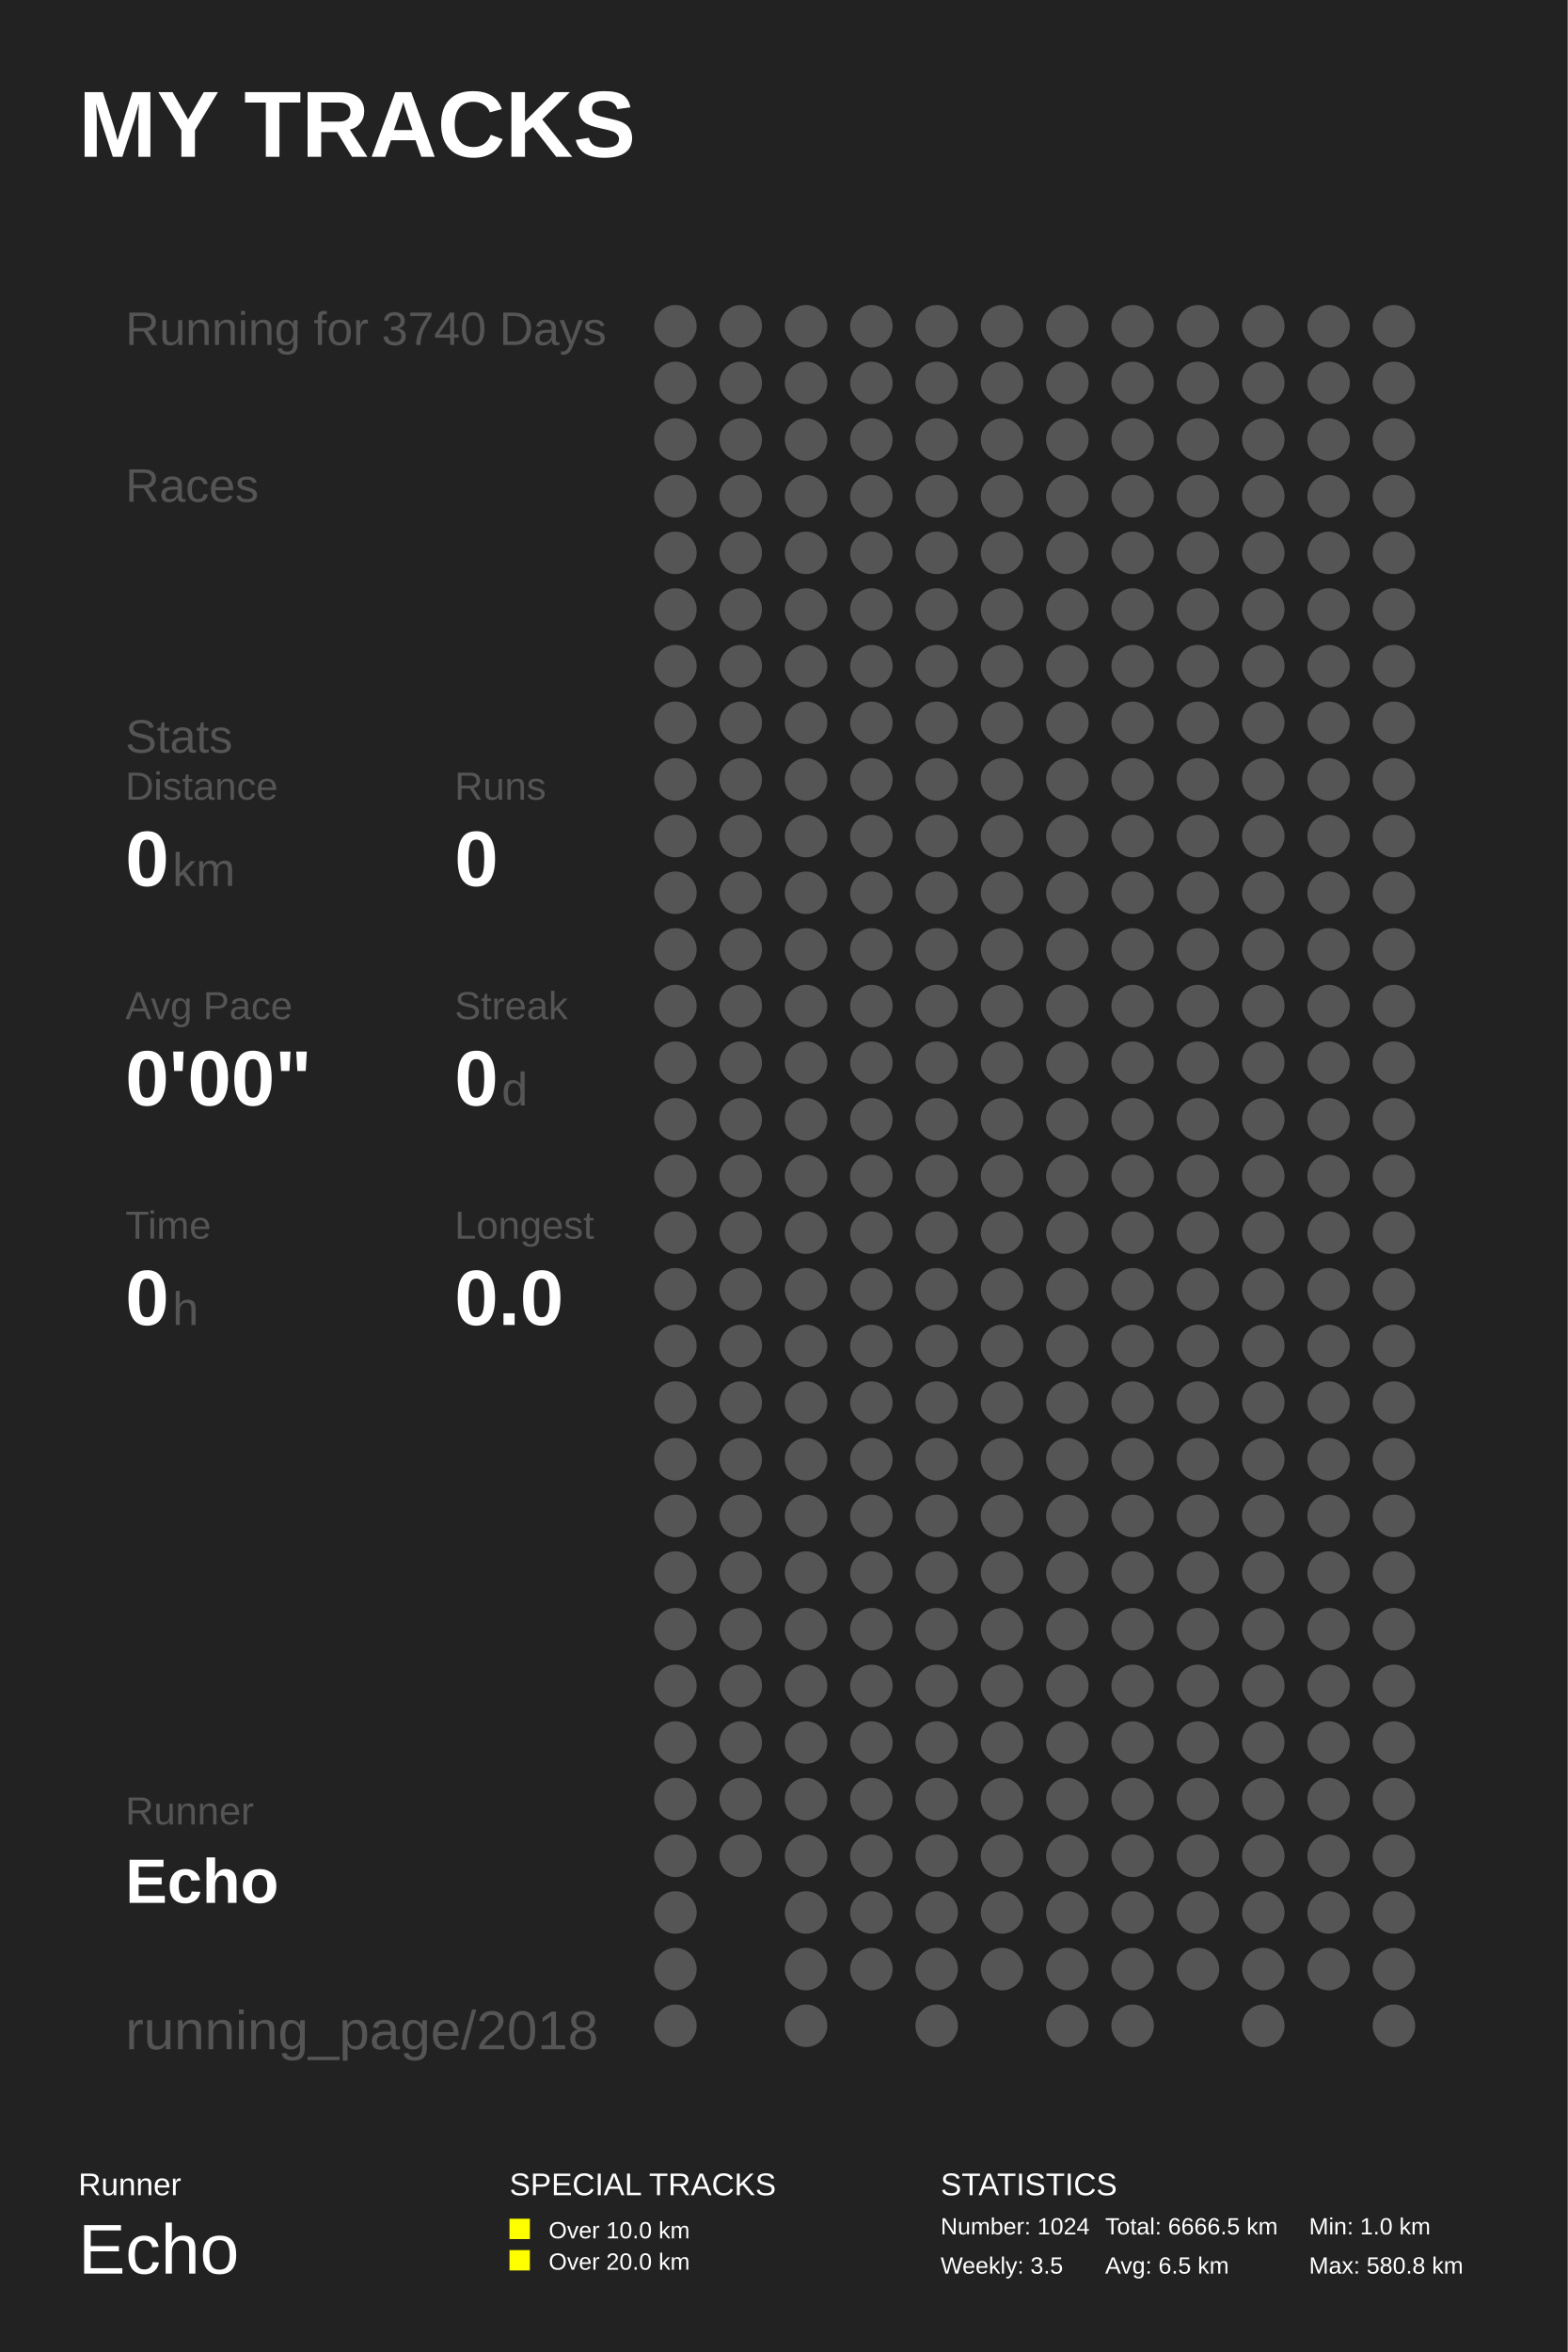
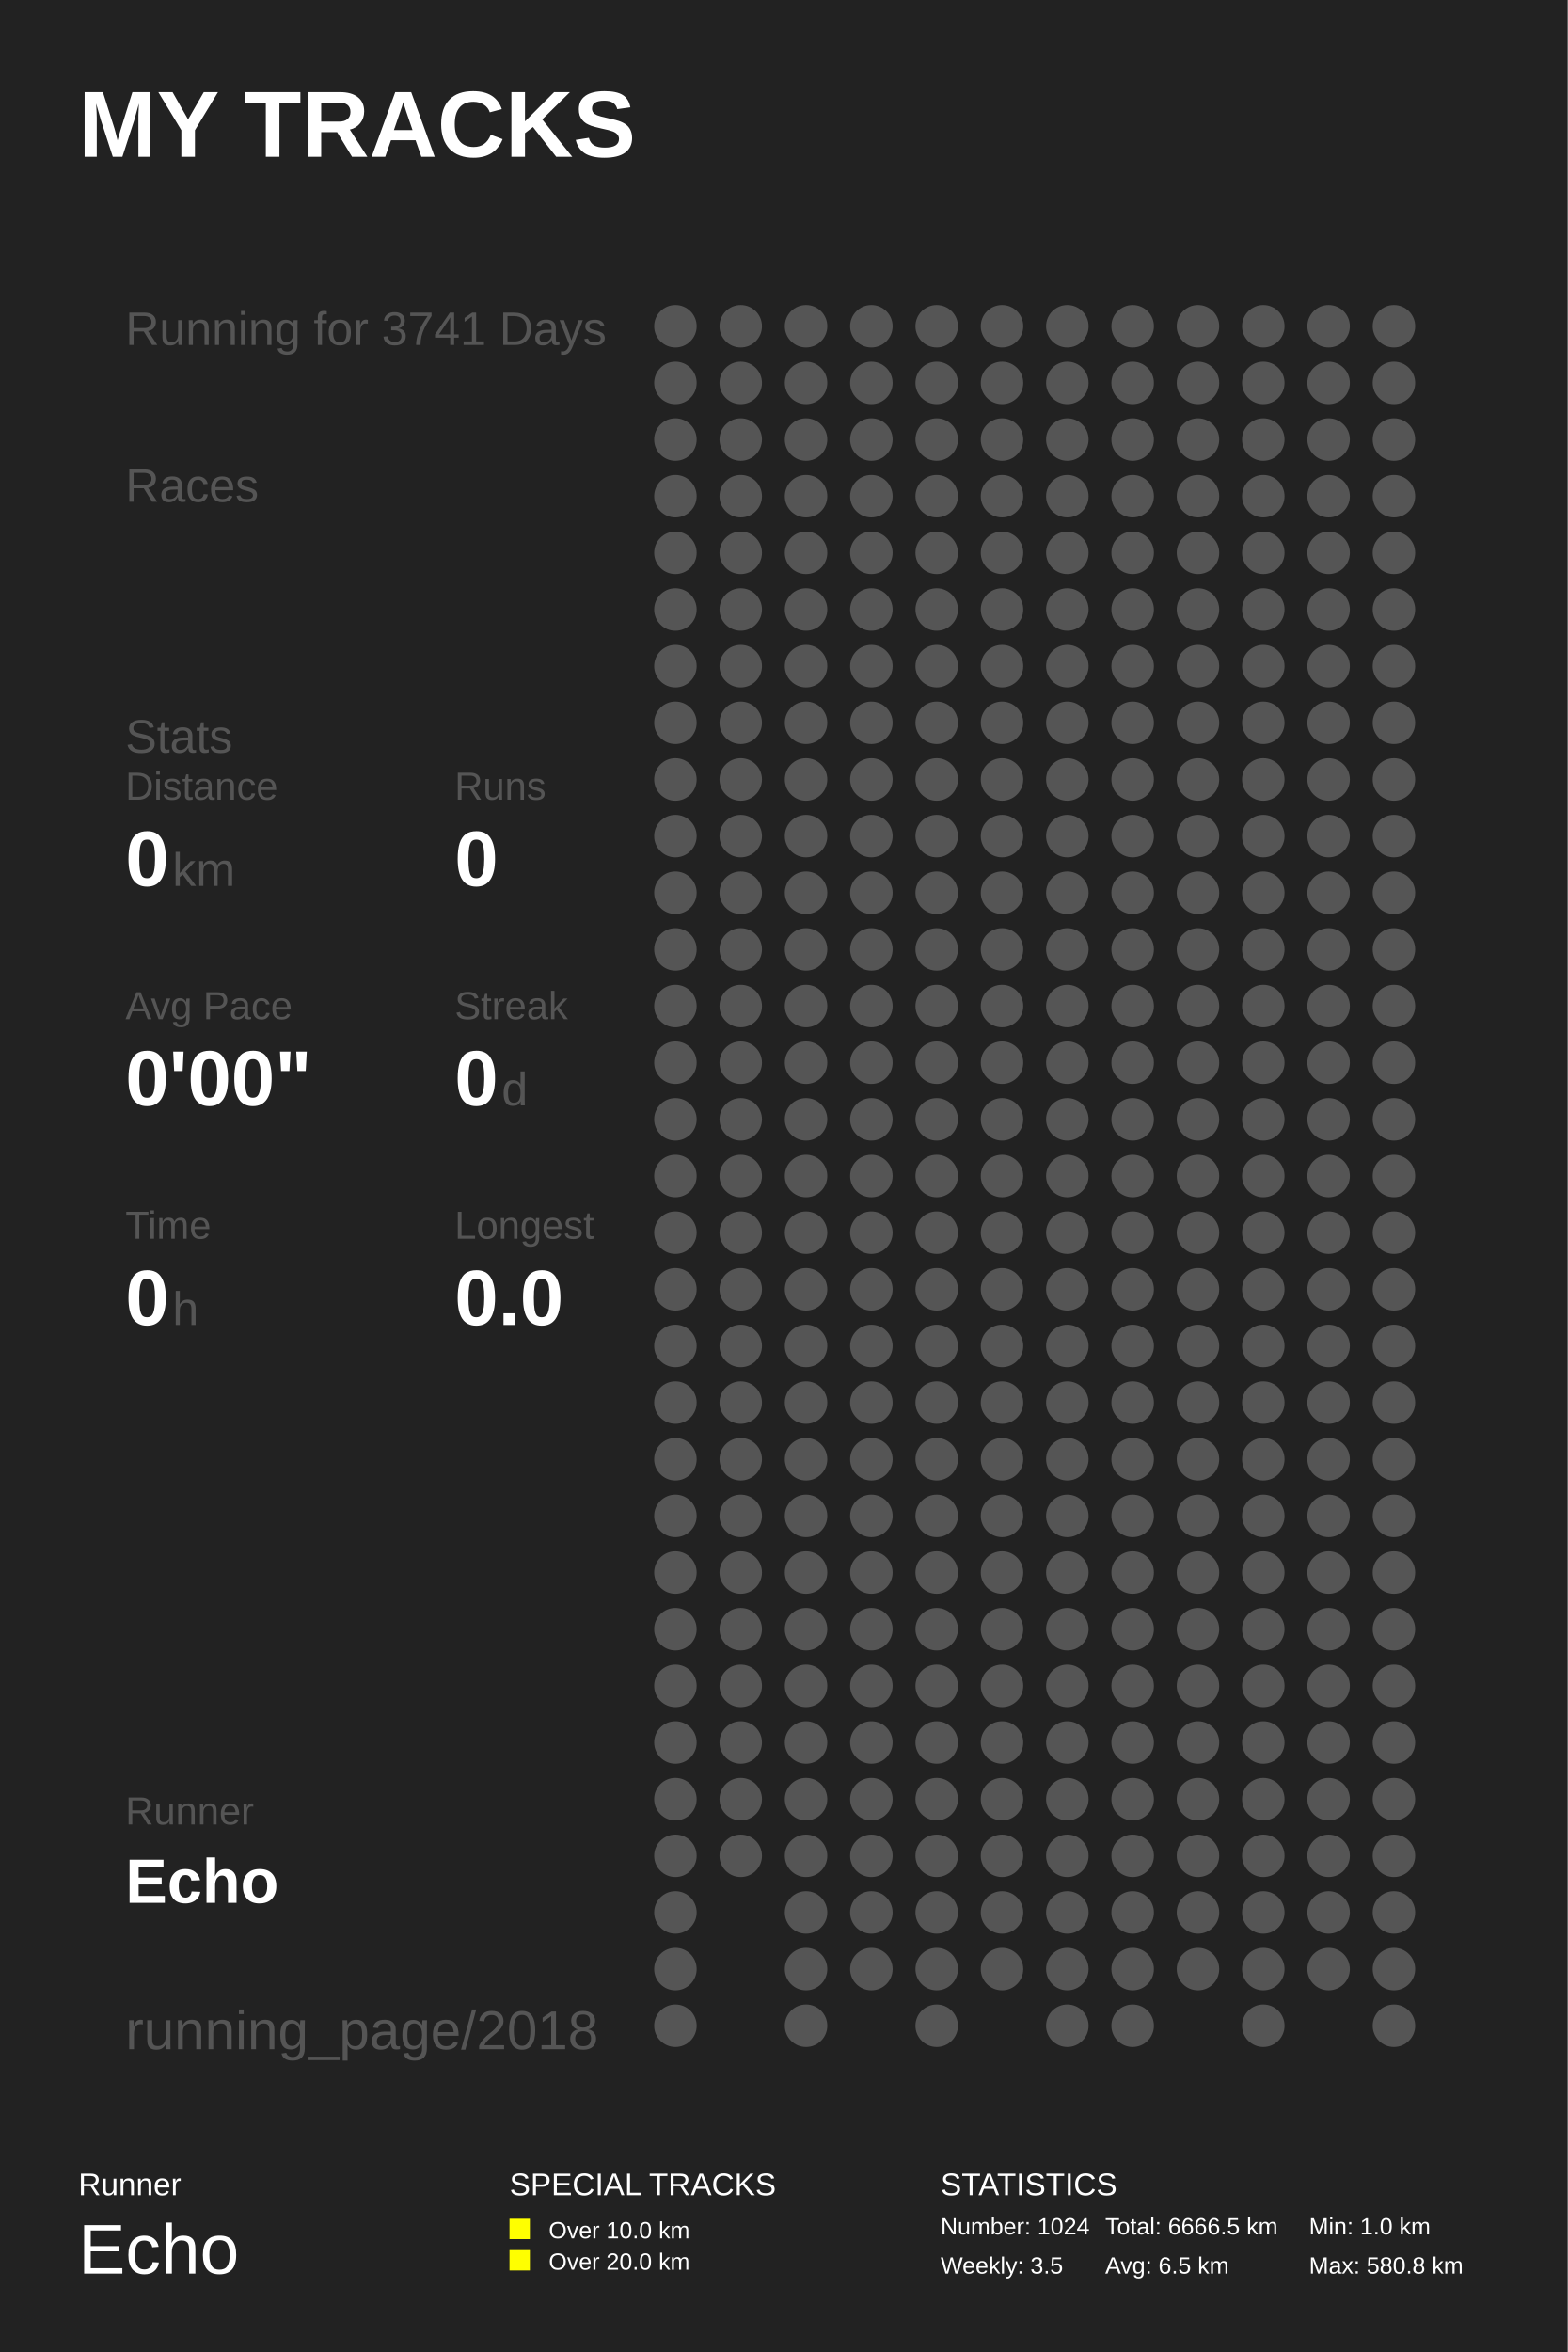
<svg xmlns="http://www.w3.org/2000/svg" baseProfile="full" height="300mm" version="1.1" viewBox="0,0,200,300" width="200mm">
  <defs />
  <rect fill="#222222" height="300" width="200" x="0" y="0" />
  <text fill="#FFFFFF" style="font-size:12px; font-family:Arial; font-weight:bold;" x="10" y="20">MY TRACKS</text>
  <text fill="#FFFFFF" style="font-size:4px; font-family:Arial" x="10" y="280">Runner</text>
  <text fill="#FFFFFF" style="font-size:9px; font-family:Arial" x="10" y="290">Echo</text>
  <text fill="#FFFFFF" style="font-size:4px; font-family:Arial" x="65" y="280">SPECIAL TRACKS</text>
  <rect fill="#FFFF00" height="2.6" width="2.6" x="65" y="283" />
  <text fill="#FFFFFF" style="font-size:3px; font-family:Arial" x="70" y="285.5">Over 10.0 km</text>
  <rect fill="#FFFF00" height="2.6" width="2.6" x="65" y="287" />
  <text fill="#FFFFFF" style="font-size:3px; font-family:Arial" x="70" y="289.5">Over 20.0 km</text>
  <text fill="#FFFFFF" style="font-size:4px; font-family:Arial" x="120" y="280">STATISTICS</text>
  <text fill="#FFFFFF" style="font-size:3px; font-family:Arial" x="120" y="285">Number: 1024</text>
  <text fill="#FFFFFF" style="font-size:3px; font-family:Arial" x="120" y="290">Weekly: 3.5</text>
  <text fill="#FFFFFF" style="font-size:3px; font-family:Arial" x="141" y="285">Total: 6666.5 km</text>
  <text fill="#FFFFFF" style="font-size:3px; font-family:Arial" x="141" y="290">Avg: 6.5 km</text>
  <text fill="#FFFFFF" style="font-size:3px; font-family:Arial" x="167" y="285">Min: 1.0 km</text>
  <text fill="#FFFFFF" style="font-size:3px; font-family:Arial" x="167" y="290">Max: 580.8 km</text>
-   <text fill="#555555" style="font-size:6px; font-family:Arial;" x="16" y="44">Running for 3740 Days</text>
+   <text fill="#555555" style="font-size:6px; font-family:Arial;" x="16" y="44">Running for 3741 Days</text>
  <text fill="#555555" style="font-size:6px; font-family:Arial;" x="16" y="64">Races</text>
  <text fill="#555555" style="font-size:6px; font-family:Arial;" x="16" y="96">Stats</text>
  <text fill="#555555" style="font-size:5px; font-family:Arial;" x="16" y="102">Distance</text>
  <text fill="#FFFFFF" style="font-size:10px; font-family:Arial; font-weight:bold;" x="16" y="113">0</text>
  <text fill="#555555" style="font-size:6px; font-family:Arial;" x="22" y="113">km</text>
  <text fill="#555555" style="font-size:5px; font-family:Arial;" x="58" y="102">Runs</text>
  <text fill="#FFFFFF" style="font-size:10px; font-family:Arial; font-weight:bold;" x="58" y="113">0</text>
  <text fill="#555555" style="font-size:5px; font-family:Arial;" x="16" y="130">Avg Pace</text>
  <text fill="#FFFFFF" style="font-size:10px; font-family:Arial; font-weight:bold;" x="16" y="141">0'00"</text>
  <text fill="#555555" style="font-size:5px; font-family:Arial;" x="58" y="130">Streak</text>
  <text fill="#FFFFFF" style="font-size:10px; font-family:Arial; font-weight:bold;" x="58" y="141">0</text>
  <text fill="#555555" style="font-size:6px; font-family:Arial;" x="64" y="141">d</text>
  <text fill="#555555" style="font-size:5px; font-family:Arial;" x="16" y="158">Time</text>
  <text fill="#FFFFFF" style="font-size:10px; font-family:Arial; font-weight:bold;" x="16" y="169">0</text>
  <text fill="#555555" style="font-size:6px; font-family:Arial;" x="22" y="169">h</text>
  <text fill="#555555" style="font-size:5px; font-family:Arial;" x="58" y="158">Longest</text>
  <text fill="#FFFFFF" style="font-size:10px; font-family:Arial; font-weight:bold;" x="58" y="169">0.0</text>
  <text fill="#555555" style="font-size:5px; font-family:Arial;" x="16" y="232.71">Runner</text>
  <text fill="#FFFFFF" style="font-size:8px; font-family:Arial; font-weight:bold;" x="16" y="242.71">Echo</text>
  <text fill="#555555" style="font-size:7px; font-family:Arial;" x="16" y="261.387">running_page/2018</text>
  <circle cx="86.167" cy="41.613" fill="#555555" r="2.71" />
  <circle cx="86.167" cy="48.839" fill="#555555" r="2.71" />
  <circle cx="86.167" cy="56.065" fill="#555555" r="2.71" />
  <circle cx="86.167" cy="63.29" fill="#555555" r="2.71" />
  <circle cx="86.167" cy="70.516" fill="#555555" r="2.71" />
  <circle cx="86.167" cy="77.742" fill="#555555" r="2.71" />
  <circle cx="86.167" cy="84.968" fill="#555555" r="2.71" />
  <circle cx="86.167" cy="92.194" fill="#555555" r="2.71" />
  <circle cx="86.167" cy="99.419" fill="#555555" r="2.71" />
  <circle cx="86.167" cy="106.645" fill="#555555" r="2.71" />
  <circle cx="86.167" cy="113.871" fill="#555555" r="2.71" />
  <circle cx="86.167" cy="121.097" fill="#555555" r="2.71" />
  <circle cx="86.167" cy="128.323" fill="#555555" r="2.71" />
  <circle cx="86.167" cy="135.548" fill="#555555" r="2.71" />
  <circle cx="86.167" cy="142.774" fill="#555555" r="2.71" />
  <circle cx="86.167" cy="150.0" fill="#555555" r="2.71" />
  <circle cx="86.167" cy="157.226" fill="#555555" r="2.71" />
  <circle cx="86.167" cy="164.452" fill="#555555" r="2.71" />
  <circle cx="86.167" cy="171.677" fill="#555555" r="2.71" />
  <circle cx="86.167" cy="178.903" fill="#555555" r="2.71" />
  <circle cx="86.167" cy="186.129" fill="#555555" r="2.71" />
  <circle cx="86.167" cy="193.355" fill="#555555" r="2.71" />
  <circle cx="86.167" cy="200.581" fill="#555555" r="2.71" />
  <circle cx="86.167" cy="207.806" fill="#555555" r="2.71" />
  <circle cx="86.167" cy="215.032" fill="#555555" r="2.71" />
  <circle cx="86.167" cy="222.258" fill="#555555" r="2.71" />
  <circle cx="86.167" cy="229.484" fill="#555555" r="2.71" />
  <circle cx="86.167" cy="236.71" fill="#555555" r="2.71" />
  <circle cx="86.167" cy="243.935" fill="#555555" r="2.71" />
  <circle cx="86.167" cy="251.161" fill="#555555" r="2.71" />
  <circle cx="86.167" cy="258.387" fill="#555555" r="2.71" />
  <circle cx="94.5" cy="41.613" fill="#555555" r="2.71" />
  <circle cx="94.5" cy="48.839" fill="#555555" r="2.71" />
  <circle cx="94.5" cy="56.065" fill="#555555" r="2.71" />
  <circle cx="94.5" cy="63.29" fill="#555555" r="2.71" />
  <circle cx="94.5" cy="70.516" fill="#555555" r="2.71" />
  <circle cx="94.5" cy="77.742" fill="#555555" r="2.71" />
  <circle cx="94.5" cy="84.968" fill="#555555" r="2.71" />
  <circle cx="94.5" cy="92.194" fill="#555555" r="2.71" />
  <circle cx="94.5" cy="99.419" fill="#555555" r="2.71" />
  <circle cx="94.5" cy="106.645" fill="#555555" r="2.71" />
  <circle cx="94.5" cy="113.871" fill="#555555" r="2.71" />
  <circle cx="94.5" cy="121.097" fill="#555555" r="2.71" />
  <circle cx="94.5" cy="128.323" fill="#555555" r="2.71" />
  <circle cx="94.5" cy="135.548" fill="#555555" r="2.71" />
  <circle cx="94.5" cy="142.774" fill="#555555" r="2.71" />
  <circle cx="94.5" cy="150.0" fill="#555555" r="2.71" />
  <circle cx="94.5" cy="157.226" fill="#555555" r="2.71" />
  <circle cx="94.5" cy="164.452" fill="#555555" r="2.71" />
  <circle cx="94.5" cy="171.677" fill="#555555" r="2.71" />
  <circle cx="94.5" cy="178.903" fill="#555555" r="2.71" />
  <circle cx="94.5" cy="186.129" fill="#555555" r="2.71" />
  <circle cx="94.5" cy="193.355" fill="#555555" r="2.71" />
  <circle cx="94.5" cy="200.581" fill="#555555" r="2.71" />
  <circle cx="94.5" cy="207.806" fill="#555555" r="2.71" />
  <circle cx="94.5" cy="215.032" fill="#555555" r="2.71" />
  <circle cx="94.5" cy="222.258" fill="#555555" r="2.71" />
  <circle cx="94.5" cy="229.484" fill="#555555" r="2.71" />
  <circle cx="94.5" cy="236.71" fill="#555555" r="2.71" />
  <circle cx="102.833" cy="41.613" fill="#555555" r="2.71" />
  <circle cx="102.833" cy="48.839" fill="#555555" r="2.71" />
  <circle cx="102.833" cy="56.065" fill="#555555" r="2.71" />
  <circle cx="102.833" cy="63.29" fill="#555555" r="2.71" />
  <circle cx="102.833" cy="70.516" fill="#555555" r="2.71" />
  <circle cx="102.833" cy="77.742" fill="#555555" r="2.71" />
  <circle cx="102.833" cy="84.968" fill="#555555" r="2.71" />
  <circle cx="102.833" cy="92.194" fill="#555555" r="2.71" />
  <circle cx="102.833" cy="99.419" fill="#555555" r="2.71" />
  <circle cx="102.833" cy="106.645" fill="#555555" r="2.71" />
  <circle cx="102.833" cy="113.871" fill="#555555" r="2.71" />
  <circle cx="102.833" cy="121.097" fill="#555555" r="2.71" />
  <circle cx="102.833" cy="128.323" fill="#555555" r="2.71" />
  <circle cx="102.833" cy="135.548" fill="#555555" r="2.71" />
  <circle cx="102.833" cy="142.774" fill="#555555" r="2.71" />
  <circle cx="102.833" cy="150.0" fill="#555555" r="2.71" />
  <circle cx="102.833" cy="157.226" fill="#555555" r="2.71" />
  <circle cx="102.833" cy="164.452" fill="#555555" r="2.71" />
  <circle cx="102.833" cy="171.677" fill="#555555" r="2.71" />
  <circle cx="102.833" cy="178.903" fill="#555555" r="2.71" />
  <circle cx="102.833" cy="186.129" fill="#555555" r="2.71" />
  <circle cx="102.833" cy="193.355" fill="#555555" r="2.71" />
  <circle cx="102.833" cy="200.581" fill="#555555" r="2.71" />
  <circle cx="102.833" cy="207.806" fill="#555555" r="2.71" />
  <circle cx="102.833" cy="215.032" fill="#555555" r="2.71" />
  <circle cx="102.833" cy="222.258" fill="#555555" r="2.71" />
  <circle cx="102.833" cy="229.484" fill="#555555" r="2.71" />
  <circle cx="102.833" cy="236.71" fill="#555555" r="2.71" />
  <circle cx="102.833" cy="243.935" fill="#555555" r="2.71" />
  <circle cx="102.833" cy="251.161" fill="#555555" r="2.71" />
  <circle cx="102.833" cy="258.387" fill="#555555" r="2.71" />
  <circle cx="111.167" cy="41.613" fill="#555555" r="2.71" />
  <circle cx="111.167" cy="48.839" fill="#555555" r="2.71" />
  <circle cx="111.167" cy="56.065" fill="#555555" r="2.71" />
  <circle cx="111.167" cy="63.29" fill="#555555" r="2.71" />
  <circle cx="111.167" cy="70.516" fill="#555555" r="2.71" />
  <circle cx="111.167" cy="77.742" fill="#555555" r="2.71" />
  <circle cx="111.167" cy="84.968" fill="#555555" r="2.71" />
  <circle cx="111.167" cy="92.194" fill="#555555" r="2.71" />
  <circle cx="111.167" cy="99.419" fill="#555555" r="2.71" />
  <circle cx="111.167" cy="106.645" fill="#555555" r="2.71" />
  <circle cx="111.167" cy="113.871" fill="#555555" r="2.71" />
  <circle cx="111.167" cy="121.097" fill="#555555" r="2.71" />
  <circle cx="111.167" cy="128.323" fill="#555555" r="2.71" />
  <circle cx="111.167" cy="135.548" fill="#555555" r="2.71" />
  <circle cx="111.167" cy="142.774" fill="#555555" r="2.71" />
  <circle cx="111.167" cy="150.0" fill="#555555" r="2.71" />
  <circle cx="111.167" cy="157.226" fill="#555555" r="2.71" />
  <circle cx="111.167" cy="164.452" fill="#555555" r="2.71" />
  <circle cx="111.167" cy="171.677" fill="#555555" r="2.71" />
  <circle cx="111.167" cy="178.903" fill="#555555" r="2.71" />
  <circle cx="111.167" cy="186.129" fill="#555555" r="2.71" />
  <circle cx="111.167" cy="193.355" fill="#555555" r="2.71" />
  <circle cx="111.167" cy="200.581" fill="#555555" r="2.71" />
  <circle cx="111.167" cy="207.806" fill="#555555" r="2.71" />
  <circle cx="111.167" cy="215.032" fill="#555555" r="2.71" />
  <circle cx="111.167" cy="222.258" fill="#555555" r="2.71" />
  <circle cx="111.167" cy="229.484" fill="#555555" r="2.71" />
  <circle cx="111.167" cy="236.71" fill="#555555" r="2.71" />
  <circle cx="111.167" cy="243.935" fill="#555555" r="2.71" />
  <circle cx="111.167" cy="251.161" fill="#555555" r="2.71" />
  <circle cx="119.5" cy="41.613" fill="#555555" r="2.71" />
  <circle cx="119.5" cy="48.839" fill="#555555" r="2.71" />
  <circle cx="119.5" cy="56.065" fill="#555555" r="2.71" />
  <circle cx="119.5" cy="63.29" fill="#555555" r="2.71" />
  <circle cx="119.5" cy="70.516" fill="#555555" r="2.71" />
  <circle cx="119.5" cy="77.742" fill="#555555" r="2.71" />
  <circle cx="119.5" cy="84.968" fill="#555555" r="2.71" />
  <circle cx="119.5" cy="92.194" fill="#555555" r="2.71" />
  <circle cx="119.5" cy="99.419" fill="#555555" r="2.71" />
  <circle cx="119.5" cy="106.645" fill="#555555" r="2.71" />
  <circle cx="119.5" cy="113.871" fill="#555555" r="2.71" />
  <circle cx="119.5" cy="121.097" fill="#555555" r="2.71" />
  <circle cx="119.5" cy="128.323" fill="#555555" r="2.71" />
  <circle cx="119.5" cy="135.548" fill="#555555" r="2.71" />
  <circle cx="119.5" cy="142.774" fill="#555555" r="2.71" />
  <circle cx="119.5" cy="150.0" fill="#555555" r="2.71" />
  <circle cx="119.5" cy="157.226" fill="#555555" r="2.71" />
  <circle cx="119.5" cy="164.452" fill="#555555" r="2.71" />
  <circle cx="119.5" cy="171.677" fill="#555555" r="2.71" />
  <circle cx="119.5" cy="178.903" fill="#555555" r="2.71" />
  <circle cx="119.5" cy="186.129" fill="#555555" r="2.71" />
  <circle cx="119.5" cy="193.355" fill="#555555" r="2.71" />
  <circle cx="119.5" cy="200.581" fill="#555555" r="2.71" />
  <circle cx="119.5" cy="207.806" fill="#555555" r="2.71" />
  <circle cx="119.5" cy="215.032" fill="#555555" r="2.71" />
  <circle cx="119.5" cy="222.258" fill="#555555" r="2.71" />
  <circle cx="119.5" cy="229.484" fill="#555555" r="2.71" />
  <circle cx="119.5" cy="236.71" fill="#555555" r="2.71" />
  <circle cx="119.5" cy="243.935" fill="#555555" r="2.71" />
  <circle cx="119.5" cy="251.161" fill="#555555" r="2.71" />
  <circle cx="119.5" cy="258.387" fill="#555555" r="2.71" />
  <circle cx="127.833" cy="41.613" fill="#555555" r="2.71" />
  <circle cx="127.833" cy="48.839" fill="#555555" r="2.71" />
  <circle cx="127.833" cy="56.065" fill="#555555" r="2.71" />
  <circle cx="127.833" cy="63.29" fill="#555555" r="2.71" />
  <circle cx="127.833" cy="70.516" fill="#555555" r="2.71" />
  <circle cx="127.833" cy="77.742" fill="#555555" r="2.71" />
  <circle cx="127.833" cy="84.968" fill="#555555" r="2.71" />
  <circle cx="127.833" cy="92.194" fill="#555555" r="2.71" />
  <circle cx="127.833" cy="99.419" fill="#555555" r="2.71" />
  <circle cx="127.833" cy="106.645" fill="#555555" r="2.71" />
  <circle cx="127.833" cy="113.871" fill="#555555" r="2.71" />
  <circle cx="127.833" cy="121.097" fill="#555555" r="2.71" />
  <circle cx="127.833" cy="128.323" fill="#555555" r="2.71" />
  <circle cx="127.833" cy="135.548" fill="#555555" r="2.71" />
  <circle cx="127.833" cy="142.774" fill="#555555" r="2.71" />
  <circle cx="127.833" cy="150.0" fill="#555555" r="2.71" />
  <circle cx="127.833" cy="157.226" fill="#555555" r="2.71" />
  <circle cx="127.833" cy="164.452" fill="#555555" r="2.71" />
  <circle cx="127.833" cy="171.677" fill="#555555" r="2.71" />
  <circle cx="127.833" cy="178.903" fill="#555555" r="2.71" />
  <circle cx="127.833" cy="186.129" fill="#555555" r="2.71" />
  <circle cx="127.833" cy="193.355" fill="#555555" r="2.71" />
  <circle cx="127.833" cy="200.581" fill="#555555" r="2.71" />
  <circle cx="127.833" cy="207.806" fill="#555555" r="2.71" />
  <circle cx="127.833" cy="215.032" fill="#555555" r="2.71" />
  <circle cx="127.833" cy="222.258" fill="#555555" r="2.71" />
  <circle cx="127.833" cy="229.484" fill="#555555" r="2.71" />
  <circle cx="127.833" cy="236.71" fill="#555555" r="2.71" />
  <circle cx="127.833" cy="243.935" fill="#555555" r="2.71" />
  <circle cx="127.833" cy="251.161" fill="#555555" r="2.71" />
  <circle cx="136.167" cy="41.613" fill="#555555" r="2.71" />
  <circle cx="136.167" cy="48.839" fill="#555555" r="2.71" />
  <circle cx="136.167" cy="56.065" fill="#555555" r="2.71" />
  <circle cx="136.167" cy="63.29" fill="#555555" r="2.71" />
  <circle cx="136.167" cy="70.516" fill="#555555" r="2.71" />
  <circle cx="136.167" cy="77.742" fill="#555555" r="2.71" />
  <circle cx="136.167" cy="84.968" fill="#555555" r="2.71" />
  <circle cx="136.167" cy="92.194" fill="#555555" r="2.71" />
  <circle cx="136.167" cy="99.419" fill="#555555" r="2.71" />
  <circle cx="136.167" cy="106.645" fill="#555555" r="2.71" />
  <circle cx="136.167" cy="113.871" fill="#555555" r="2.71" />
  <circle cx="136.167" cy="121.097" fill="#555555" r="2.71" />
  <circle cx="136.167" cy="128.323" fill="#555555" r="2.71" />
  <circle cx="136.167" cy="135.548" fill="#555555" r="2.71" />
  <circle cx="136.167" cy="142.774" fill="#555555" r="2.71" />
  <circle cx="136.167" cy="150.0" fill="#555555" r="2.71" />
  <circle cx="136.167" cy="157.226" fill="#555555" r="2.71" />
  <circle cx="136.167" cy="164.452" fill="#555555" r="2.71" />
  <circle cx="136.167" cy="171.677" fill="#555555" r="2.71" />
  <circle cx="136.167" cy="178.903" fill="#555555" r="2.71" />
  <circle cx="136.167" cy="186.129" fill="#555555" r="2.71" />
  <circle cx="136.167" cy="193.355" fill="#555555" r="2.71" />
  <circle cx="136.167" cy="200.581" fill="#555555" r="2.71" />
  <circle cx="136.167" cy="207.806" fill="#555555" r="2.71" />
  <circle cx="136.167" cy="215.032" fill="#555555" r="2.71" />
  <circle cx="136.167" cy="222.258" fill="#555555" r="2.71" />
  <circle cx="136.167" cy="229.484" fill="#555555" r="2.71" />
  <circle cx="136.167" cy="236.71" fill="#555555" r="2.71" />
  <circle cx="136.167" cy="243.935" fill="#555555" r="2.71" />
  <circle cx="136.167" cy="251.161" fill="#555555" r="2.71" />
  <circle cx="136.167" cy="258.387" fill="#555555" r="2.71" />
  <circle cx="144.5" cy="41.613" fill="#555555" r="2.71" />
  <circle cx="144.5" cy="48.839" fill="#555555" r="2.71" />
  <circle cx="144.5" cy="56.065" fill="#555555" r="2.71" />
  <circle cx="144.5" cy="63.29" fill="#555555" r="2.71" />
  <circle cx="144.5" cy="70.516" fill="#555555" r="2.71" />
  <circle cx="144.5" cy="77.742" fill="#555555" r="2.71" />
  <circle cx="144.5" cy="84.968" fill="#555555" r="2.71" />
  <circle cx="144.5" cy="92.194" fill="#555555" r="2.71" />
  <circle cx="144.5" cy="99.419" fill="#555555" r="2.71" />
  <circle cx="144.5" cy="106.645" fill="#555555" r="2.71" />
  <circle cx="144.5" cy="113.871" fill="#555555" r="2.71" />
  <circle cx="144.5" cy="121.097" fill="#555555" r="2.71" />
  <circle cx="144.5" cy="128.323" fill="#555555" r="2.71" />
  <circle cx="144.5" cy="135.548" fill="#555555" r="2.71" />
  <circle cx="144.5" cy="142.774" fill="#555555" r="2.71" />
  <circle cx="144.5" cy="150.0" fill="#555555" r="2.71" />
  <circle cx="144.5" cy="157.226" fill="#555555" r="2.71" />
  <circle cx="144.5" cy="164.452" fill="#555555" r="2.71" />
  <circle cx="144.5" cy="171.677" fill="#555555" r="2.71" />
  <circle cx="144.5" cy="178.903" fill="#555555" r="2.71" />
  <circle cx="144.5" cy="186.129" fill="#555555" r="2.71" />
  <circle cx="144.5" cy="193.355" fill="#555555" r="2.71" />
  <circle cx="144.5" cy="200.581" fill="#555555" r="2.71" />
  <circle cx="144.5" cy="207.806" fill="#555555" r="2.71" />
  <circle cx="144.5" cy="215.032" fill="#555555" r="2.71" />
  <circle cx="144.5" cy="222.258" fill="#555555" r="2.71" />
  <circle cx="144.5" cy="229.484" fill="#555555" r="2.71" />
  <circle cx="144.5" cy="236.71" fill="#555555" r="2.71" />
  <circle cx="144.5" cy="243.935" fill="#555555" r="2.71" />
  <circle cx="144.5" cy="251.161" fill="#555555" r="2.71" />
  <circle cx="144.5" cy="258.387" fill="#555555" r="2.71" />
  <circle cx="152.833" cy="41.613" fill="#555555" r="2.71" />
  <circle cx="152.833" cy="48.839" fill="#555555" r="2.71" />
  <circle cx="152.833" cy="56.065" fill="#555555" r="2.71" />
  <circle cx="152.833" cy="63.29" fill="#555555" r="2.71" />
  <circle cx="152.833" cy="70.516" fill="#555555" r="2.71" />
  <circle cx="152.833" cy="77.742" fill="#555555" r="2.71" />
  <circle cx="152.833" cy="84.968" fill="#555555" r="2.71" />
  <circle cx="152.833" cy="92.194" fill="#555555" r="2.71" />
  <circle cx="152.833" cy="99.419" fill="#555555" r="2.71" />
  <circle cx="152.833" cy="106.645" fill="#555555" r="2.71" />
  <circle cx="152.833" cy="113.871" fill="#555555" r="2.71" />
  <circle cx="152.833" cy="121.097" fill="#555555" r="2.71" />
  <circle cx="152.833" cy="128.323" fill="#555555" r="2.71" />
  <circle cx="152.833" cy="135.548" fill="#555555" r="2.71" />
  <circle cx="152.833" cy="142.774" fill="#555555" r="2.71" />
  <circle cx="152.833" cy="150.0" fill="#555555" r="2.71" />
  <circle cx="152.833" cy="157.226" fill="#555555" r="2.71" />
  <circle cx="152.833" cy="164.452" fill="#555555" r="2.71" />
  <circle cx="152.833" cy="171.677" fill="#555555" r="2.71" />
  <circle cx="152.833" cy="178.903" fill="#555555" r="2.71" />
  <circle cx="152.833" cy="186.129" fill="#555555" r="2.71" />
  <circle cx="152.833" cy="193.355" fill="#555555" r="2.71" />
  <circle cx="152.833" cy="200.581" fill="#555555" r="2.71" />
  <circle cx="152.833" cy="207.806" fill="#555555" r="2.71" />
  <circle cx="152.833" cy="215.032" fill="#555555" r="2.71" />
  <circle cx="152.833" cy="222.258" fill="#555555" r="2.71" />
  <circle cx="152.833" cy="229.484" fill="#555555" r="2.71" />
  <circle cx="152.833" cy="236.71" fill="#555555" r="2.71" />
  <circle cx="152.833" cy="243.935" fill="#555555" r="2.71" />
  <circle cx="152.833" cy="251.161" fill="#555555" r="2.71" />
  <circle cx="161.167" cy="41.613" fill="#555555" r="2.71" />
  <circle cx="161.167" cy="48.839" fill="#555555" r="2.71" />
  <circle cx="161.167" cy="56.065" fill="#555555" r="2.71" />
  <circle cx="161.167" cy="63.29" fill="#555555" r="2.71" />
  <circle cx="161.167" cy="70.516" fill="#555555" r="2.71" />
  <circle cx="161.167" cy="77.742" fill="#555555" r="2.71" />
  <circle cx="161.167" cy="84.968" fill="#555555" r="2.71" />
  <circle cx="161.167" cy="92.194" fill="#555555" r="2.71" />
  <circle cx="161.167" cy="99.419" fill="#555555" r="2.71" />
  <circle cx="161.167" cy="106.645" fill="#555555" r="2.71" />
  <circle cx="161.167" cy="113.871" fill="#555555" r="2.71" />
  <circle cx="161.167" cy="121.097" fill="#555555" r="2.71" />
  <circle cx="161.167" cy="128.323" fill="#555555" r="2.71" />
  <circle cx="161.167" cy="135.548" fill="#555555" r="2.71" />
  <circle cx="161.167" cy="142.774" fill="#555555" r="2.71" />
  <circle cx="161.167" cy="150.0" fill="#555555" r="2.71" />
  <circle cx="161.167" cy="157.226" fill="#555555" r="2.71" />
  <circle cx="161.167" cy="164.452" fill="#555555" r="2.71" />
  <circle cx="161.167" cy="171.677" fill="#555555" r="2.71" />
  <circle cx="161.167" cy="178.903" fill="#555555" r="2.71" />
  <circle cx="161.167" cy="186.129" fill="#555555" r="2.71" />
  <circle cx="161.167" cy="193.355" fill="#555555" r="2.71" />
  <circle cx="161.167" cy="200.581" fill="#555555" r="2.71" />
  <circle cx="161.167" cy="207.806" fill="#555555" r="2.71" />
  <circle cx="161.167" cy="215.032" fill="#555555" r="2.71" />
  <circle cx="161.167" cy="222.258" fill="#555555" r="2.71" />
  <circle cx="161.167" cy="229.484" fill="#555555" r="2.71" />
  <circle cx="161.167" cy="236.71" fill="#555555" r="2.71" />
  <circle cx="161.167" cy="243.935" fill="#555555" r="2.71" />
  <circle cx="161.167" cy="251.161" fill="#555555" r="2.71" />
  <circle cx="161.167" cy="258.387" fill="#555555" r="2.71" />
  <circle cx="169.5" cy="41.613" fill="#555555" r="2.71" />
  <circle cx="169.5" cy="48.839" fill="#555555" r="2.71" />
  <circle cx="169.5" cy="56.065" fill="#555555" r="2.71" />
  <circle cx="169.5" cy="63.29" fill="#555555" r="2.71" />
  <circle cx="169.5" cy="70.516" fill="#555555" r="2.71" />
  <circle cx="169.5" cy="77.742" fill="#555555" r="2.71" />
  <circle cx="169.5" cy="84.968" fill="#555555" r="2.71" />
  <circle cx="169.5" cy="92.194" fill="#555555" r="2.71" />
  <circle cx="169.5" cy="99.419" fill="#555555" r="2.71" />
  <circle cx="169.5" cy="106.645" fill="#555555" r="2.71" />
  <circle cx="169.5" cy="113.871" fill="#555555" r="2.71" />
  <circle cx="169.5" cy="121.097" fill="#555555" r="2.71" />
  <circle cx="169.5" cy="128.323" fill="#555555" r="2.71" />
  <circle cx="169.5" cy="135.548" fill="#555555" r="2.71" />
  <circle cx="169.5" cy="142.774" fill="#555555" r="2.71" />
  <circle cx="169.5" cy="150.0" fill="#555555" r="2.71" />
  <circle cx="169.5" cy="157.226" fill="#555555" r="2.71" />
  <circle cx="169.5" cy="164.452" fill="#555555" r="2.71" />
  <circle cx="169.5" cy="171.677" fill="#555555" r="2.71" />
  <circle cx="169.5" cy="178.903" fill="#555555" r="2.71" />
  <circle cx="169.5" cy="186.129" fill="#555555" r="2.71" />
  <circle cx="169.5" cy="193.355" fill="#555555" r="2.71" />
  <circle cx="169.5" cy="200.581" fill="#555555" r="2.71" />
  <circle cx="169.5" cy="207.806" fill="#555555" r="2.71" />
  <circle cx="169.5" cy="215.032" fill="#555555" r="2.71" />
  <circle cx="169.5" cy="222.258" fill="#555555" r="2.71" />
  <circle cx="169.5" cy="229.484" fill="#555555" r="2.71" />
  <circle cx="169.5" cy="236.71" fill="#555555" r="2.71" />
  <circle cx="169.5" cy="243.935" fill="#555555" r="2.71" />
  <circle cx="169.5" cy="251.161" fill="#555555" r="2.71" />
  <circle cx="177.833" cy="41.613" fill="#555555" r="2.71" />
  <circle cx="177.833" cy="48.839" fill="#555555" r="2.71" />
  <circle cx="177.833" cy="56.065" fill="#555555" r="2.71" />
  <circle cx="177.833" cy="63.29" fill="#555555" r="2.71" />
  <circle cx="177.833" cy="70.516" fill="#555555" r="2.71" />
  <circle cx="177.833" cy="77.742" fill="#555555" r="2.71" />
  <circle cx="177.833" cy="84.968" fill="#555555" r="2.71" />
  <circle cx="177.833" cy="92.194" fill="#555555" r="2.71" />
  <circle cx="177.833" cy="99.419" fill="#555555" r="2.71" />
  <circle cx="177.833" cy="106.645" fill="#555555" r="2.71" />
  <circle cx="177.833" cy="113.871" fill="#555555" r="2.71" />
  <circle cx="177.833" cy="121.097" fill="#555555" r="2.71" />
  <circle cx="177.833" cy="128.323" fill="#555555" r="2.71" />
  <circle cx="177.833" cy="135.548" fill="#555555" r="2.71" />
  <circle cx="177.833" cy="142.774" fill="#555555" r="2.71" />
  <circle cx="177.833" cy="150.0" fill="#555555" r="2.71" />
  <circle cx="177.833" cy="157.226" fill="#555555" r="2.71" />
  <circle cx="177.833" cy="164.452" fill="#555555" r="2.71" />
  <circle cx="177.833" cy="171.677" fill="#555555" r="2.71" />
  <circle cx="177.833" cy="178.903" fill="#555555" r="2.71" />
  <circle cx="177.833" cy="186.129" fill="#555555" r="2.71" />
  <circle cx="177.833" cy="193.355" fill="#555555" r="2.71" />
  <circle cx="177.833" cy="200.581" fill="#555555" r="2.71" />
  <circle cx="177.833" cy="207.806" fill="#555555" r="2.71" />
  <circle cx="177.833" cy="215.032" fill="#555555" r="2.71" />
  <circle cx="177.833" cy="222.258" fill="#555555" r="2.71" />
  <circle cx="177.833" cy="229.484" fill="#555555" r="2.71" />
  <circle cx="177.833" cy="236.71" fill="#555555" r="2.71" />
  <circle cx="177.833" cy="243.935" fill="#555555" r="2.71" />
  <circle cx="177.833" cy="251.161" fill="#555555" r="2.71" />
  <circle cx="177.833" cy="258.387" fill="#555555" r="2.71" />
</svg>
